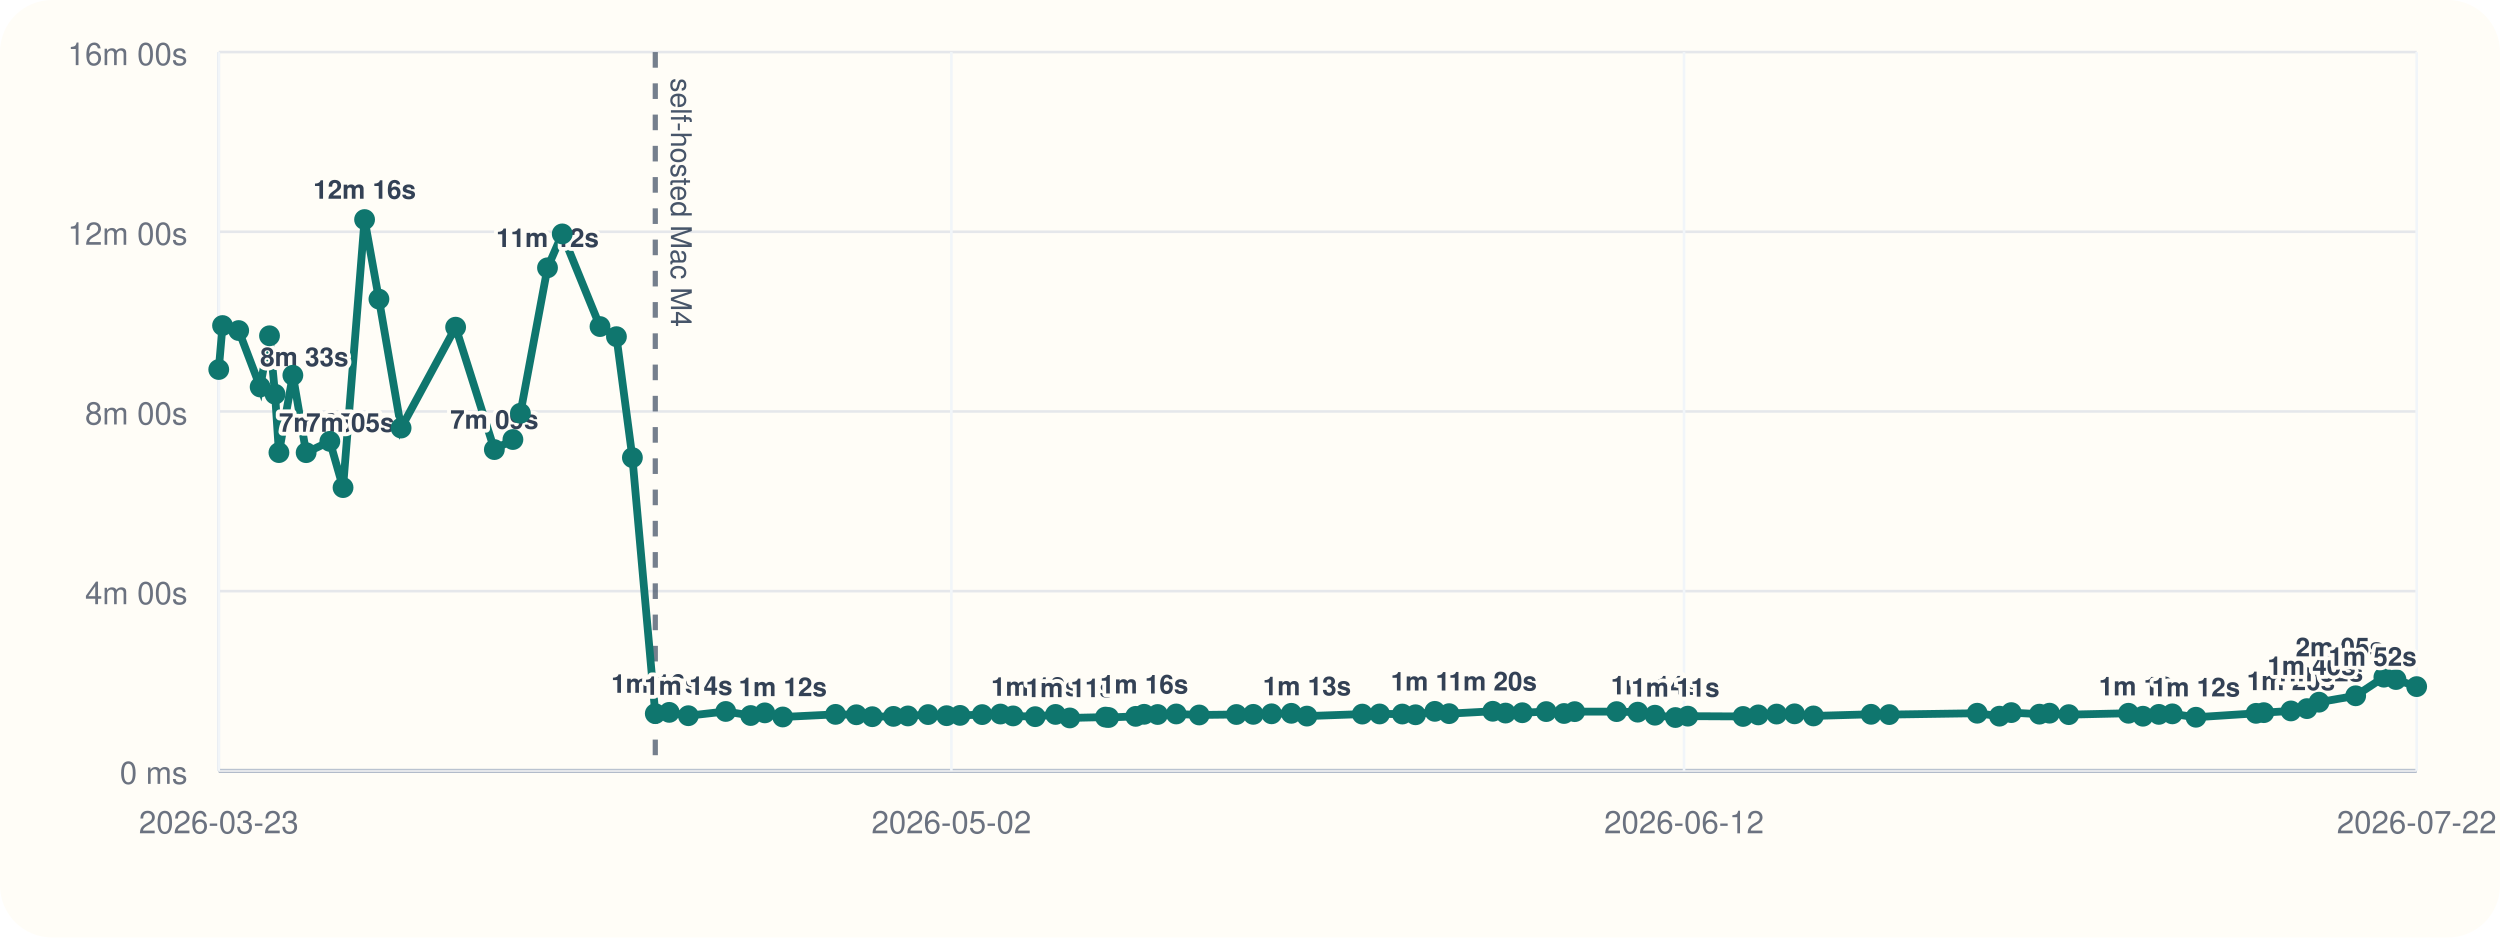
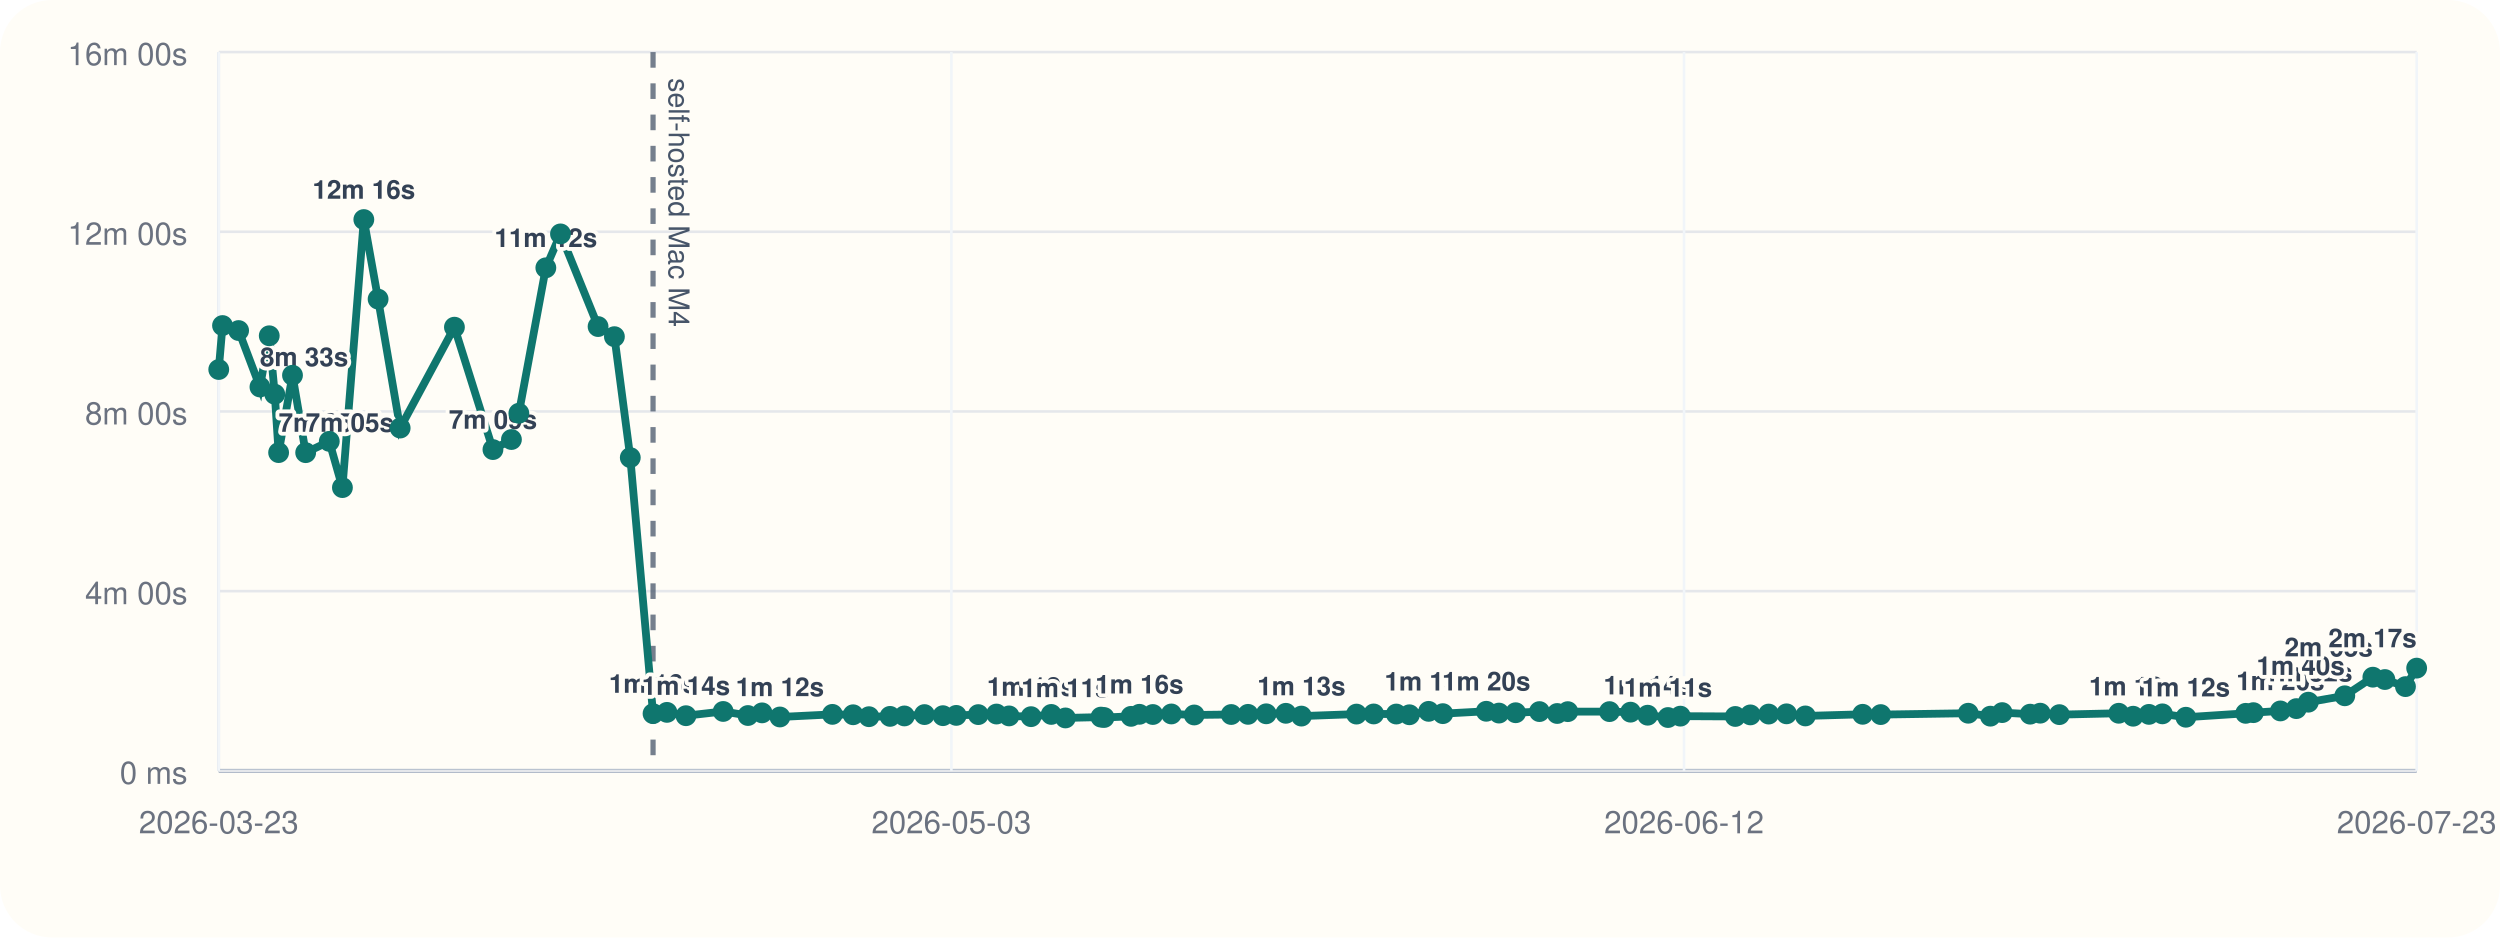
<svg xmlns="http://www.w3.org/2000/svg" viewBox="0 0 960 360">
  <rect width="960" height="360" rx="20" fill="#fffdf7" />
  <line x1="84" y1="296" x2="928" y2="296" stroke="#cbd5e1" stroke-width="1" />
  <line x1="84" y1="20" x2="84" y2="296" stroke="#cbd5e1" stroke-width="1" />
  <line x1="84" y1="296.00" x2="928" y2="296.00" stroke="#94a3b8" stroke-width="1.5" />
  <line x1="84" y1="296.00" x2="928" y2="296.00" stroke="#e5e7eb" stroke-width="1" />
  <text x="72" y="301.00" text-anchor="end" font-size="12" font-family="Helvetica, Arial, sans-serif" fill="#6b7280">0 ms</text>
  <line x1="84" y1="227.00" x2="928" y2="227.00" stroke="#e5e7eb" stroke-width="1" />
  <text x="72" y="232.00" text-anchor="end" font-size="12" font-family="Helvetica, Arial, sans-serif" fill="#6b7280">4m 00s</text>
  <line x1="84" y1="158.00" x2="928" y2="158.00" stroke="#e5e7eb" stroke-width="1" />
  <text x="72" y="163.00" text-anchor="end" font-size="12" font-family="Helvetica, Arial, sans-serif" fill="#6b7280">8m 00s</text>
  <line x1="84" y1="89.00" x2="928" y2="89.00" stroke="#e5e7eb" stroke-width="1" />
  <text x="72" y="94.00" text-anchor="end" font-size="12" font-family="Helvetica, Arial, sans-serif" fill="#6b7280">12m 00s</text>
  <line x1="84" y1="20.00" x2="928" y2="20.00" stroke="#e5e7eb" stroke-width="1" />
  <text x="72" y="25.00" text-anchor="end" font-size="12" font-family="Helvetica, Arial, sans-serif" fill="#6b7280">16m 00s</text>
  <line x1="84.00" y1="20" x2="84.00" y2="296" stroke="#f1f5f9" stroke-width="1" />
  <text x="84.00" y="320" text-anchor="middle" font-size="12" font-family="Helvetica, Arial, sans-serif" fill="#6b7280">2026-03-23</text>
  <line x1="365.33" y1="20" x2="365.33" y2="296" stroke="#f1f5f9" stroke-width="1" />
-   <text x="365.33" y="320" text-anchor="middle" font-size="12" font-family="Helvetica, Arial, sans-serif" fill="#6b7280">2026-05-02</text>
+   <text x="365.33" y="320" text-anchor="middle" font-size="12" font-family="Helvetica, Arial, sans-serif" fill="#6b7280">2026-05-03</text>
  <line x1="646.67" y1="20" x2="646.67" y2="296" stroke="#f1f5f9" stroke-width="1" />
  <text x="646.67" y="320" text-anchor="middle" font-size="12" font-family="Helvetica, Arial, sans-serif" fill="#6b7280">2026-06-12</text>
  <line x1="928.00" y1="20" x2="928.00" y2="296" stroke="#f1f5f9" stroke-width="1" />
-   <text x="928.00" y="320" text-anchor="middle" font-size="12" font-family="Helvetica, Arial, sans-serif" fill="#6b7280">2026-07-22</text>
-   <line x1="251.63" y1="20" x2="251.63" y2="296" stroke="#475569" stroke-width="2" stroke-dasharray="6 6" opacity="0.75" />
-   <text x="257.63" y="30" transform="rotate(90 257.63 30)" font-size="11" font-family="Helvetica, Arial, sans-serif" fill="#475569">self-hosted Mac M4</text>
-   <polyline fill="none" stroke="#0f766e" stroke-width="3" points="84.00,141.89 85.46,125.01 91.66,126.93 99.90,148.60 103.49,128.94 105.62,151.38 107.11,173.80 112.46,144.10 117.56,173.82 126.66,169.48 131.73,187.24 140.00,84.31 145.51,114.86 154.02,164.37 174.96,125.64 189.83,172.64 196.96,168.78 199.83,158.69 210.24,102.84 215.90,89.82 230.40,125.40 236.71,129.28 242.84,175.73 251.63,274.04 256.99,273.55 264.33,274.83 278.69,273.20 288.26,274.76 293.69,273.74 300.58,275.32 320.85,274.32 328.84,274.47 334.96,275.21 343.09,275.09 348.64,274.92 356.39,274.40 363.51,274.82 368.65,274.71 377.16,274.41 384.18,274.19 389.04,274.91 397.52,275.20 405.33,274.34 410.80,275.69 424.50,275.37 425.71,275.52 436.11,275.08 439.35,274.29 444.53,274.37 451.68,274.16 460.50,274.55 474.78,274.37 481.26,274.31 488.29,274.10 495.87,273.91 501.87,274.98 523.12,274.21 529.77,274.16 538.49,274.19 543.56,274.47 550.98,273.16 556.46,274.04 573.22,273.13 578.13,273.82 584.57,273.69 593.75,273.25 600.59,273.98 604.69,273.27 620.78,273.26 628.89,273.47 635.50,274.64 643.36,275.53 648.13,275.00 669.33,275.12 675.17,274.52 682.22,274.20 689.12,274.11 696.37,274.92 718.49,274.29 725.47,274.40 759.24,273.88 767.79,275.01 772.33,273.64 783.14,274.24 787.03,273.86 794.42,274.42 817.33,273.89 822.90,275.03 829.00,274.32 834.18,274.12 843.25,275.42 866.32,273.92 869.30,273.66 879.72,273.00 885.87,272.11 890.51,269.64 904.58,267.18 915.41,260.04 920.06,260.94 928.00,263.66" />
+   <text x="928.00" y="320" text-anchor="middle" font-size="12" font-family="Helvetica, Arial, sans-serif" fill="#6b7280">2026-07-23</text>
+   <line x1="250.77" y1="20" x2="250.77" y2="296" stroke="#475569" stroke-width="2" stroke-dasharray="6 6" opacity="0.75" />
+   <text x="256.77" y="30" transform="rotate(90 256.77 30)" font-size="11" font-family="Helvetica, Arial, sans-serif" fill="#475569">self-hosted Mac M4</text>
+   <polyline fill="none" stroke="#0f766e" stroke-width="3" points="84.00,141.89 85.45,125.01 91.63,126.93 99.82,148.60 103.39,128.94 105.51,151.38 106.99,173.80 112.32,144.10 117.38,173.82 126.44,169.48 131.49,187.24 139.71,84.31 145.19,114.86 153.66,164.37 174.50,125.64 189.29,172.64 196.39,168.78 199.24,158.69 209.60,102.84 215.23,89.82 229.66,125.40 235.93,129.28 242.03,175.73 250.77,274.04 256.11,273.55 263.41,274.83 277.70,273.20 287.22,274.76 292.63,273.74 299.48,275.32 319.64,274.32 327.60,274.47 333.68,275.21 341.77,275.09 347.29,274.92 355.00,274.40 362.09,274.82 367.20,274.71 375.66,274.41 382.66,274.19 387.48,274.91 395.92,275.20 403.69,274.34 409.13,275.69 422.76,275.37 423.97,275.52 434.32,275.08 437.54,274.29 442.69,274.37 449.81,274.16 458.58,274.55 472.79,274.37 479.24,274.31 486.23,274.10 493.77,273.91 499.74,274.98 520.89,274.21 527.50,274.16 536.18,274.19 541.22,274.47 548.60,273.16 554.05,274.04 570.73,273.13 575.61,273.82 582.02,273.69 591.15,273.25 597.96,273.98 602.04,273.27 618.04,273.26 626.12,273.47 632.70,274.64 640.51,275.53 645.25,275.00 666.35,275.12 672.15,274.52 679.17,274.20 686.03,274.11 693.26,274.92 715.26,274.29 722.20,274.40 755.80,273.88 764.31,275.01 768.83,273.64 779.58,274.24 783.44,273.86 790.80,274.42 813.60,273.89 819.13,275.03 825.20,274.32 830.36,274.12 839.38,275.42 862.34,273.92 865.30,273.66 875.67,273.00 881.79,272.11 886.40,269.64 900.40,267.18 911.18,260.04 915.80,260.94 923.70,263.66 928.00,256.56" />
  <circle cx="84.00" cy="141.89" r="4" fill="#0f766e" />
-   <circle cx="85.46" cy="125.01" r="4" fill="#0f766e" />
-   <circle cx="91.66" cy="126.93" r="4" fill="#0f766e" />
-   <circle cx="99.90" cy="148.60" r="4" fill="#0f766e" />
-   <text x="99.90" y="140.60" text-anchor="start" font-size="10" font-family="Helvetica, Arial, sans-serif" font-weight="600" paint-order="stroke" stroke="#fffdf7" stroke-width="3" stroke-linejoin="round" fill="#334155">8m 33s</text>
-   <circle cx="103.49" cy="128.94" r="4" fill="#0f766e" />
-   <circle cx="105.62" cy="151.38" r="4" fill="#0f766e" />
-   <circle cx="107.11" cy="173.80" r="4" fill="#0f766e" />
-   <text x="107.11" y="165.80" text-anchor="start" font-size="10" font-family="Helvetica, Arial, sans-serif" font-weight="600" paint-order="stroke" stroke="#fffdf7" stroke-width="3" stroke-linejoin="round" fill="#334155">7m 05s</text>
-   <circle cx="112.46" cy="144.10" r="4" fill="#0f766e" />
-   <circle cx="117.56" cy="173.82" r="4" fill="#0f766e" />
-   <text x="117.56" y="165.82" text-anchor="start" font-size="10" font-family="Helvetica, Arial, sans-serif" font-weight="600" paint-order="stroke" stroke="#fffdf7" stroke-width="3" stroke-linejoin="round" fill="#334155">7m 05s</text>
-   <circle cx="126.66" cy="169.48" r="4" fill="#0f766e" />
-   <circle cx="131.73" cy="187.24" r="4" fill="#0f766e" />
-   <circle cx="140.00" cy="84.31" r="4" fill="#0f766e" />
-   <text x="140.00" y="76.31" text-anchor="middle" font-size="10" font-family="Helvetica, Arial, sans-serif" font-weight="600" paint-order="stroke" stroke="#fffdf7" stroke-width="3" stroke-linejoin="round" fill="#334155">12m 16s</text>
-   <circle cx="145.51" cy="114.86" r="4" fill="#0f766e" />
-   <circle cx="154.02" cy="164.37" r="4" fill="#0f766e" />
-   <circle cx="174.96" cy="125.64" r="4" fill="#0f766e" />
-   <circle cx="189.83" cy="172.64" r="4" fill="#0f766e" />
-   <text x="189.83" y="164.64" text-anchor="middle" font-size="10" font-family="Helvetica, Arial, sans-serif" font-weight="600" paint-order="stroke" stroke="#fffdf7" stroke-width="3" stroke-linejoin="round" fill="#334155">7m 09s</text>
-   <circle cx="196.96" cy="168.78" r="4" fill="#0f766e" />
-   <circle cx="199.83" cy="158.69" r="4" fill="#0f766e" />
-   <circle cx="210.24" cy="102.84" r="4" fill="#0f766e" />
-   <text x="210.24" y="94.84" text-anchor="middle" font-size="10" font-family="Helvetica, Arial, sans-serif" font-weight="600" paint-order="stroke" stroke="#fffdf7" stroke-width="3" stroke-linejoin="round" fill="#334155">11m 12s</text>
-   <circle cx="215.90" cy="89.82" r="4" fill="#0f766e" />
-   <circle cx="230.40" cy="125.40" r="4" fill="#0f766e" />
-   <circle cx="236.71" cy="129.28" r="4" fill="#0f766e" />
-   <circle cx="242.84" cy="175.73" r="4" fill="#0f766e" />
-   <circle cx="251.63" cy="274.04" r="4" fill="#0f766e" />
-   <text x="251.63" y="266.04" text-anchor="middle" font-size="10" font-family="Helvetica, Arial, sans-serif" font-weight="600" paint-order="stroke" stroke="#fffdf7" stroke-width="3" stroke-linejoin="round" fill="#334155">1m 16s</text>
-   <circle cx="256.99" cy="273.55" r="4" fill="#0f766e" />
-   <circle cx="264.33" cy="274.83" r="4" fill="#0f766e" />
-   <text x="264.33" y="266.83" text-anchor="middle" font-size="10" font-family="Helvetica, Arial, sans-serif" font-weight="600" paint-order="stroke" stroke="#fffdf7" stroke-width="3" stroke-linejoin="round" fill="#334155">1m 14s</text>
-   <circle cx="278.69" cy="273.20" r="4" fill="#0f766e" />
-   <circle cx="288.26" cy="274.76" r="4" fill="#0f766e" />
-   <circle cx="293.69" cy="273.74" r="4" fill="#0f766e" />
-   <circle cx="300.58" cy="275.32" r="4" fill="#0f766e" />
-   <text x="300.58" y="267.32" text-anchor="middle" font-size="10" font-family="Helvetica, Arial, sans-serif" font-weight="600" paint-order="stroke" stroke="#fffdf7" stroke-width="3" stroke-linejoin="round" fill="#334155">1m 12s</text>
-   <circle cx="320.85" cy="274.32" r="4" fill="#0f766e" />
-   <circle cx="328.84" cy="274.47" r="4" fill="#0f766e" />
-   <circle cx="334.96" cy="275.21" r="4" fill="#0f766e" />
-   <circle cx="343.09" cy="275.09" r="4" fill="#0f766e" />
-   <circle cx="348.64" cy="274.92" r="4" fill="#0f766e" />
-   <circle cx="356.39" cy="274.40" r="4" fill="#0f766e" />
-   <circle cx="363.51" cy="274.82" r="4" fill="#0f766e" />
-   <circle cx="368.65" cy="274.71" r="4" fill="#0f766e" />
-   <circle cx="377.16" cy="274.41" r="4" fill="#0f766e" />
-   <circle cx="384.18" cy="274.19" r="4" fill="#0f766e" />
-   <circle cx="389.04" cy="274.91" r="4" fill="#0f766e" />
-   <circle cx="397.52" cy="275.20" r="4" fill="#0f766e" />
-   <text x="397.52" y="267.20" text-anchor="middle" font-size="10" font-family="Helvetica, Arial, sans-serif" font-weight="600" paint-order="stroke" stroke="#fffdf7" stroke-width="3" stroke-linejoin="round" fill="#334155">1m 12s</text>
-   <circle cx="405.33" cy="274.34" r="4" fill="#0f766e" />
-   <circle cx="410.80" cy="275.69" r="4" fill="#0f766e" />
-   <text x="410.80" y="267.69" text-anchor="middle" font-size="10" font-family="Helvetica, Arial, sans-serif" font-weight="600" paint-order="stroke" stroke="#fffdf7" stroke-width="3" stroke-linejoin="round" fill="#334155">1m 11s</text>
-   <circle cx="424.50" cy="275.37" r="4" fill="#0f766e" />
-   <circle cx="425.71" cy="275.52" r="4" fill="#0f766e" />
-   <circle cx="436.11" cy="275.08" r="4" fill="#0f766e" />
-   <circle cx="439.35" cy="274.29" r="4" fill="#0f766e" />
-   <text x="439.35" y="266.29" text-anchor="middle" font-size="10" font-family="Helvetica, Arial, sans-serif" font-weight="600" paint-order="stroke" stroke="#fffdf7" stroke-width="3" stroke-linejoin="round" fill="#334155">1m 16s</text>
-   <circle cx="444.53" cy="274.37" r="4" fill="#0f766e" />
-   <circle cx="451.68" cy="274.16" r="4" fill="#0f766e" />
-   <circle cx="460.50" cy="274.55" r="4" fill="#0f766e" />
-   <circle cx="474.78" cy="274.37" r="4" fill="#0f766e" />
-   <circle cx="481.26" cy="274.31" r="4" fill="#0f766e" />
-   <circle cx="488.29" cy="274.10" r="4" fill="#0f766e" />
-   <circle cx="495.87" cy="273.91" r="4" fill="#0f766e" />
-   <circle cx="501.87" cy="274.98" r="4" fill="#0f766e" />
-   <text x="501.87" y="266.98" text-anchor="middle" font-size="10" font-family="Helvetica, Arial, sans-serif" font-weight="600" paint-order="stroke" stroke="#fffdf7" stroke-width="3" stroke-linejoin="round" fill="#334155">1m 13s</text>
-   <circle cx="523.12" cy="274.21" r="4" fill="#0f766e" />
-   <circle cx="529.77" cy="274.16" r="4" fill="#0f766e" />
-   <circle cx="538.49" cy="274.19" r="4" fill="#0f766e" />
-   <circle cx="543.56" cy="274.47" r="4" fill="#0f766e" />
-   <circle cx="550.98" cy="273.16" r="4" fill="#0f766e" />
-   <text x="550.98" y="265.16" text-anchor="middle" font-size="10" font-family="Helvetica, Arial, sans-serif" font-weight="600" paint-order="stroke" stroke="#fffdf7" stroke-width="3" stroke-linejoin="round" fill="#334155">1m 19s</text>
-   <circle cx="556.46" cy="274.04" r="4" fill="#0f766e" />
-   <circle cx="573.22" cy="273.13" r="4" fill="#0f766e" />
-   <text x="573.22" y="265.13" text-anchor="middle" font-size="10" font-family="Helvetica, Arial, sans-serif" font-weight="600" paint-order="stroke" stroke="#fffdf7" stroke-width="3" stroke-linejoin="round" fill="#334155">1m 20s</text>
-   <circle cx="578.13" cy="273.82" r="4" fill="#0f766e" />
-   <circle cx="584.57" cy="273.69" r="4" fill="#0f766e" />
-   <circle cx="593.75" cy="273.25" r="4" fill="#0f766e" />
-   <circle cx="600.59" cy="273.98" r="4" fill="#0f766e" />
-   <circle cx="604.69" cy="273.27" r="4" fill="#0f766e" />
-   <circle cx="620.78" cy="273.26" r="4" fill="#0f766e" />
-   <circle cx="628.89" cy="273.47" r="4" fill="#0f766e" />
-   <circle cx="635.50" cy="274.64" r="4" fill="#0f766e" />
-   <text x="635.50" y="266.64" text-anchor="middle" font-size="10" font-family="Helvetica, Arial, sans-serif" font-weight="600" paint-order="stroke" stroke="#fffdf7" stroke-width="3" stroke-linejoin="round" fill="#334155">1m 14s</text>
-   <circle cx="643.36" cy="275.53" r="4" fill="#0f766e" />
-   <text x="643.36" y="267.53" text-anchor="middle" font-size="10" font-family="Helvetica, Arial, sans-serif" font-weight="600" paint-order="stroke" stroke="#fffdf7" stroke-width="3" stroke-linejoin="round" fill="#334155">1m 11s</text>
-   <circle cx="648.13" cy="275.00" r="4" fill="#0f766e" />
-   <circle cx="669.33" cy="275.12" r="4" fill="#0f766e" />
-   <circle cx="675.17" cy="274.52" r="4" fill="#0f766e" />
-   <circle cx="682.22" cy="274.20" r="4" fill="#0f766e" />
-   <circle cx="689.12" cy="274.11" r="4" fill="#0f766e" />
-   <circle cx="696.37" cy="274.92" r="4" fill="#0f766e" />
-   <circle cx="718.49" cy="274.29" r="4" fill="#0f766e" />
-   <circle cx="725.47" cy="274.40" r="4" fill="#0f766e" />
-   <circle cx="759.24" cy="273.88" r="4" fill="#0f766e" />
-   <circle cx="767.79" cy="275.01" r="4" fill="#0f766e" />
-   <circle cx="772.33" cy="273.64" r="4" fill="#0f766e" />
-   <circle cx="783.14" cy="274.24" r="4" fill="#0f766e" />
-   <circle cx="787.03" cy="273.86" r="4" fill="#0f766e" />
-   <circle cx="794.42" cy="274.42" r="4" fill="#0f766e" />
-   <circle cx="817.33" cy="273.89" r="4" fill="#0f766e" />
-   <circle cx="822.90" cy="275.03" r="4" fill="#0f766e" />
-   <text x="822.90" y="267.03" text-anchor="middle" font-size="10" font-family="Helvetica, Arial, sans-serif" font-weight="600" paint-order="stroke" stroke="#fffdf7" stroke-width="3" stroke-linejoin="round" fill="#334155">1m 13s</text>
-   <circle cx="829.00" cy="274.32" r="4" fill="#0f766e" />
-   <circle cx="834.18" cy="274.12" r="4" fill="#0f766e" />
-   <circle cx="843.25" cy="275.42" r="4" fill="#0f766e" />
-   <text x="843.25" y="267.42" text-anchor="middle" font-size="10" font-family="Helvetica, Arial, sans-serif" font-weight="600" paint-order="stroke" stroke="#fffdf7" stroke-width="3" stroke-linejoin="round" fill="#334155">1m 12s</text>
-   <circle cx="866.32" cy="273.92" r="4" fill="#0f766e" />
-   <circle cx="869.30" cy="273.66" r="4" fill="#0f766e" />
-   <circle cx="879.72" cy="273.00" r="4" fill="#0f766e" />
-   <text x="879.72" y="265.00" text-anchor="middle" font-size="10" font-family="Helvetica, Arial, sans-serif" font-weight="600" paint-order="stroke" stroke="#fffdf7" stroke-width="3" stroke-linejoin="round" fill="#334155">1m 20s</text>
-   <circle cx="885.87" cy="272.11" r="4" fill="#0f766e" />
-   <circle cx="890.51" cy="269.64" r="4" fill="#0f766e" />
-   <text x="890.51" y="261.64" text-anchor="middle" font-size="10" font-family="Helvetica, Arial, sans-serif" font-weight="600" paint-order="stroke" stroke="#fffdf7" stroke-width="3" stroke-linejoin="round" fill="#334155">1m 32s</text>
-   <circle cx="904.58" cy="267.18" r="4" fill="#0f766e" />
-   <text x="904.58" y="259.18" text-anchor="end" font-size="10" font-family="Helvetica, Arial, sans-serif" font-weight="600" paint-order="stroke" stroke="#fffdf7" stroke-width="3" stroke-linejoin="round" fill="#334155">1m 40s</text>
-   <circle cx="915.41" cy="260.04" r="4" fill="#0f766e" />
-   <text x="915.41" y="252.04" text-anchor="end" font-size="10" font-family="Helvetica, Arial, sans-serif" font-weight="600" paint-order="stroke" stroke="#fffdf7" stroke-width="3" stroke-linejoin="round" fill="#334155">2m 05s</text>
-   <circle cx="920.06" cy="260.94" r="4" fill="#0f766e" />
-   <circle cx="928.00" cy="263.66" r="4" fill="#0f766e" />
-   <text x="928.00" y="255.66" text-anchor="end" font-size="10" font-family="Helvetica, Arial, sans-serif" font-weight="600" paint-order="stroke" stroke="#fffdf7" stroke-width="3" stroke-linejoin="round" fill="#334155">1m 52s</text>
+   <circle cx="85.45" cy="125.01" r="4" fill="#0f766e" />
+   <circle cx="91.63" cy="126.93" r="4" fill="#0f766e" />
+   <circle cx="99.82" cy="148.60" r="4" fill="#0f766e" />
+   <text x="99.82" y="140.60" text-anchor="start" font-size="10" font-family="Helvetica, Arial, sans-serif" font-weight="600" paint-order="stroke" stroke="#fffdf7" stroke-width="3" stroke-linejoin="round" fill="#334155">8m 33s</text>
+   <circle cx="103.39" cy="128.94" r="4" fill="#0f766e" />
+   <circle cx="105.51" cy="151.38" r="4" fill="#0f766e" />
+   <circle cx="106.99" cy="173.80" r="4" fill="#0f766e" />
+   <text x="106.99" y="165.80" text-anchor="start" font-size="10" font-family="Helvetica, Arial, sans-serif" font-weight="600" paint-order="stroke" stroke="#fffdf7" stroke-width="3" stroke-linejoin="round" fill="#334155">7m 05s</text>
+   <circle cx="112.32" cy="144.10" r="4" fill="#0f766e" />
+   <circle cx="117.38" cy="173.82" r="4" fill="#0f766e" />
+   <text x="117.38" y="165.82" text-anchor="start" font-size="10" font-family="Helvetica, Arial, sans-serif" font-weight="600" paint-order="stroke" stroke="#fffdf7" stroke-width="3" stroke-linejoin="round" fill="#334155">7m 05s</text>
+   <circle cx="126.44" cy="169.48" r="4" fill="#0f766e" />
+   <circle cx="131.49" cy="187.24" r="4" fill="#0f766e" />
+   <circle cx="139.71" cy="84.31" r="4" fill="#0f766e" />
+   <text x="139.71" y="76.31" text-anchor="middle" font-size="10" font-family="Helvetica, Arial, sans-serif" font-weight="600" paint-order="stroke" stroke="#fffdf7" stroke-width="3" stroke-linejoin="round" fill="#334155">12m 16s</text>
+   <circle cx="145.19" cy="114.86" r="4" fill="#0f766e" />
+   <circle cx="153.66" cy="164.37" r="4" fill="#0f766e" />
+   <circle cx="174.50" cy="125.64" r="4" fill="#0f766e" />
+   <circle cx="189.29" cy="172.64" r="4" fill="#0f766e" />
+   <text x="189.29" y="164.64" text-anchor="middle" font-size="10" font-family="Helvetica, Arial, sans-serif" font-weight="600" paint-order="stroke" stroke="#fffdf7" stroke-width="3" stroke-linejoin="round" fill="#334155">7m 09s</text>
+   <circle cx="196.39" cy="168.78" r="4" fill="#0f766e" />
+   <circle cx="199.24" cy="158.69" r="4" fill="#0f766e" />
+   <circle cx="209.60" cy="102.84" r="4" fill="#0f766e" />
+   <text x="209.60" y="94.84" text-anchor="middle" font-size="10" font-family="Helvetica, Arial, sans-serif" font-weight="600" paint-order="stroke" stroke="#fffdf7" stroke-width="3" stroke-linejoin="round" fill="#334155">11m 12s</text>
+   <circle cx="215.23" cy="89.82" r="4" fill="#0f766e" />
+   <circle cx="229.66" cy="125.40" r="4" fill="#0f766e" />
+   <circle cx="235.93" cy="129.28" r="4" fill="#0f766e" />
+   <circle cx="242.03" cy="175.73" r="4" fill="#0f766e" />
+   <circle cx="250.77" cy="274.04" r="4" fill="#0f766e" />
+   <text x="250.77" y="266.04" text-anchor="middle" font-size="10" font-family="Helvetica, Arial, sans-serif" font-weight="600" paint-order="stroke" stroke="#fffdf7" stroke-width="3" stroke-linejoin="round" fill="#334155">1m 16s</text>
+   <circle cx="256.11" cy="273.55" r="4" fill="#0f766e" />
+   <circle cx="263.41" cy="274.83" r="4" fill="#0f766e" />
+   <text x="263.41" y="266.83" text-anchor="middle" font-size="10" font-family="Helvetica, Arial, sans-serif" font-weight="600" paint-order="stroke" stroke="#fffdf7" stroke-width="3" stroke-linejoin="round" fill="#334155">1m 14s</text>
+   <circle cx="277.70" cy="273.20" r="4" fill="#0f766e" />
+   <circle cx="287.22" cy="274.76" r="4" fill="#0f766e" />
+   <circle cx="292.63" cy="273.74" r="4" fill="#0f766e" />
+   <circle cx="299.48" cy="275.32" r="4" fill="#0f766e" />
+   <text x="299.48" y="267.32" text-anchor="middle" font-size="10" font-family="Helvetica, Arial, sans-serif" font-weight="600" paint-order="stroke" stroke="#fffdf7" stroke-width="3" stroke-linejoin="round" fill="#334155">1m 12s</text>
+   <circle cx="319.64" cy="274.32" r="4" fill="#0f766e" />
+   <circle cx="327.60" cy="274.47" r="4" fill="#0f766e" />
+   <circle cx="333.68" cy="275.21" r="4" fill="#0f766e" />
+   <circle cx="341.77" cy="275.09" r="4" fill="#0f766e" />
+   <circle cx="347.29" cy="274.92" r="4" fill="#0f766e" />
+   <circle cx="355.00" cy="274.40" r="4" fill="#0f766e" />
+   <circle cx="362.09" cy="274.82" r="4" fill="#0f766e" />
+   <circle cx="367.20" cy="274.71" r="4" fill="#0f766e" />
+   <circle cx="375.66" cy="274.41" r="4" fill="#0f766e" />
+   <circle cx="382.66" cy="274.19" r="4" fill="#0f766e" />
+   <circle cx="387.48" cy="274.91" r="4" fill="#0f766e" />
+   <circle cx="395.92" cy="275.20" r="4" fill="#0f766e" />
+   <text x="395.92" y="267.20" text-anchor="middle" font-size="10" font-family="Helvetica, Arial, sans-serif" font-weight="600" paint-order="stroke" stroke="#fffdf7" stroke-width="3" stroke-linejoin="round" fill="#334155">1m 12s</text>
+   <circle cx="403.69" cy="274.34" r="4" fill="#0f766e" />
+   <circle cx="409.13" cy="275.69" r="4" fill="#0f766e" />
+   <text x="409.13" y="267.69" text-anchor="middle" font-size="10" font-family="Helvetica, Arial, sans-serif" font-weight="600" paint-order="stroke" stroke="#fffdf7" stroke-width="3" stroke-linejoin="round" fill="#334155">1m 11s</text>
+   <circle cx="422.76" cy="275.37" r="4" fill="#0f766e" />
+   <circle cx="423.97" cy="275.52" r="4" fill="#0f766e" />
+   <circle cx="434.32" cy="275.08" r="4" fill="#0f766e" />
+   <circle cx="437.54" cy="274.29" r="4" fill="#0f766e" />
+   <text x="437.54" y="266.29" text-anchor="middle" font-size="10" font-family="Helvetica, Arial, sans-serif" font-weight="600" paint-order="stroke" stroke="#fffdf7" stroke-width="3" stroke-linejoin="round" fill="#334155">1m 16s</text>
+   <circle cx="442.69" cy="274.37" r="4" fill="#0f766e" />
+   <circle cx="449.81" cy="274.16" r="4" fill="#0f766e" />
+   <circle cx="458.58" cy="274.55" r="4" fill="#0f766e" />
+   <circle cx="472.79" cy="274.37" r="4" fill="#0f766e" />
+   <circle cx="479.24" cy="274.31" r="4" fill="#0f766e" />
+   <circle cx="486.23" cy="274.10" r="4" fill="#0f766e" />
+   <circle cx="493.77" cy="273.91" r="4" fill="#0f766e" />
+   <circle cx="499.74" cy="274.98" r="4" fill="#0f766e" />
+   <text x="499.74" y="266.98" text-anchor="middle" font-size="10" font-family="Helvetica, Arial, sans-serif" font-weight="600" paint-order="stroke" stroke="#fffdf7" stroke-width="3" stroke-linejoin="round" fill="#334155">1m 13s</text>
+   <circle cx="520.89" cy="274.21" r="4" fill="#0f766e" />
+   <circle cx="527.50" cy="274.16" r="4" fill="#0f766e" />
+   <circle cx="536.18" cy="274.19" r="4" fill="#0f766e" />
+   <circle cx="541.22" cy="274.47" r="4" fill="#0f766e" />
+   <circle cx="548.60" cy="273.16" r="4" fill="#0f766e" />
+   <text x="548.60" y="265.16" text-anchor="middle" font-size="10" font-family="Helvetica, Arial, sans-serif" font-weight="600" paint-order="stroke" stroke="#fffdf7" stroke-width="3" stroke-linejoin="round" fill="#334155">1m 19s</text>
+   <circle cx="554.05" cy="274.04" r="4" fill="#0f766e" />
+   <circle cx="570.73" cy="273.13" r="4" fill="#0f766e" />
+   <text x="570.73" y="265.13" text-anchor="middle" font-size="10" font-family="Helvetica, Arial, sans-serif" font-weight="600" paint-order="stroke" stroke="#fffdf7" stroke-width="3" stroke-linejoin="round" fill="#334155">1m 20s</text>
+   <circle cx="575.61" cy="273.82" r="4" fill="#0f766e" />
+   <circle cx="582.02" cy="273.69" r="4" fill="#0f766e" />
+   <circle cx="591.15" cy="273.25" r="4" fill="#0f766e" />
+   <circle cx="597.96" cy="273.98" r="4" fill="#0f766e" />
+   <circle cx="602.04" cy="273.27" r="4" fill="#0f766e" />
+   <circle cx="618.04" cy="273.26" r="4" fill="#0f766e" />
+   <circle cx="626.12" cy="273.47" r="4" fill="#0f766e" />
+   <circle cx="632.70" cy="274.64" r="4" fill="#0f766e" />
+   <text x="632.70" y="266.64" text-anchor="middle" font-size="10" font-family="Helvetica, Arial, sans-serif" font-weight="600" paint-order="stroke" stroke="#fffdf7" stroke-width="3" stroke-linejoin="round" fill="#334155">1m 14s</text>
+   <circle cx="640.51" cy="275.53" r="4" fill="#0f766e" />
+   <text x="640.51" y="267.53" text-anchor="middle" font-size="10" font-family="Helvetica, Arial, sans-serif" font-weight="600" paint-order="stroke" stroke="#fffdf7" stroke-width="3" stroke-linejoin="round" fill="#334155">1m 11s</text>
+   <circle cx="645.25" cy="275.00" r="4" fill="#0f766e" />
+   <circle cx="666.35" cy="275.12" r="4" fill="#0f766e" />
+   <circle cx="672.15" cy="274.52" r="4" fill="#0f766e" />
+   <circle cx="679.17" cy="274.20" r="4" fill="#0f766e" />
+   <circle cx="686.03" cy="274.11" r="4" fill="#0f766e" />
+   <circle cx="693.26" cy="274.92" r="4" fill="#0f766e" />
+   <circle cx="715.26" cy="274.29" r="4" fill="#0f766e" />
+   <circle cx="722.20" cy="274.40" r="4" fill="#0f766e" />
+   <circle cx="755.80" cy="273.88" r="4" fill="#0f766e" />
+   <circle cx="764.31" cy="275.01" r="4" fill="#0f766e" />
+   <circle cx="768.83" cy="273.64" r="4" fill="#0f766e" />
+   <circle cx="779.58" cy="274.24" r="4" fill="#0f766e" />
+   <circle cx="783.44" cy="273.86" r="4" fill="#0f766e" />
+   <circle cx="790.80" cy="274.42" r="4" fill="#0f766e" />
+   <circle cx="813.60" cy="273.89" r="4" fill="#0f766e" />
+   <circle cx="819.13" cy="275.03" r="4" fill="#0f766e" />
+   <text x="819.13" y="267.03" text-anchor="middle" font-size="10" font-family="Helvetica, Arial, sans-serif" font-weight="600" paint-order="stroke" stroke="#fffdf7" stroke-width="3" stroke-linejoin="round" fill="#334155">1m 13s</text>
+   <circle cx="825.20" cy="274.32" r="4" fill="#0f766e" />
+   <circle cx="830.36" cy="274.12" r="4" fill="#0f766e" />
+   <circle cx="839.38" cy="275.42" r="4" fill="#0f766e" />
+   <text x="839.38" y="267.42" text-anchor="middle" font-size="10" font-family="Helvetica, Arial, sans-serif" font-weight="600" paint-order="stroke" stroke="#fffdf7" stroke-width="3" stroke-linejoin="round" fill="#334155">1m 12s</text>
+   <circle cx="862.34" cy="273.92" r="4" fill="#0f766e" />
+   <circle cx="865.30" cy="273.66" r="4" fill="#0f766e" />
+   <circle cx="875.67" cy="273.00" r="4" fill="#0f766e" />
+   <text x="875.67" y="265.00" text-anchor="middle" font-size="10" font-family="Helvetica, Arial, sans-serif" font-weight="600" paint-order="stroke" stroke="#fffdf7" stroke-width="3" stroke-linejoin="round" fill="#334155">1m 20s</text>
+   <circle cx="881.79" cy="272.11" r="4" fill="#0f766e" />
+   <circle cx="886.40" cy="269.64" r="4" fill="#0f766e" />
+   <text x="886.40" y="261.64" text-anchor="middle" font-size="10" font-family="Helvetica, Arial, sans-serif" font-weight="600" paint-order="stroke" stroke="#fffdf7" stroke-width="3" stroke-linejoin="round" fill="#334155">1m 32s</text>
+   <circle cx="900.40" cy="267.18" r="4" fill="#0f766e" />
+   <text x="900.40" y="259.18" text-anchor="end" font-size="10" font-family="Helvetica, Arial, sans-serif" font-weight="600" paint-order="stroke" stroke="#fffdf7" stroke-width="3" stroke-linejoin="round" fill="#334155">1m 40s</text>
+   <circle cx="911.18" cy="260.04" r="4" fill="#0f766e" />
+   <text x="911.18" y="252.04" text-anchor="end" font-size="10" font-family="Helvetica, Arial, sans-serif" font-weight="600" paint-order="stroke" stroke="#fffdf7" stroke-width="3" stroke-linejoin="round" fill="#334155">2m 05s</text>
+   <circle cx="915.80" cy="260.94" r="4" fill="#0f766e" />
+   <circle cx="923.70" cy="263.66" r="4" fill="#0f766e" />
+   <circle cx="928.00" cy="256.56" r="4" fill="#0f766e" />
+   <text x="928.00" y="248.56" text-anchor="end" font-size="10" font-family="Helvetica, Arial, sans-serif" font-weight="600" paint-order="stroke" stroke="#fffdf7" stroke-width="3" stroke-linejoin="round" fill="#334155">2m 17s</text>
</svg>
